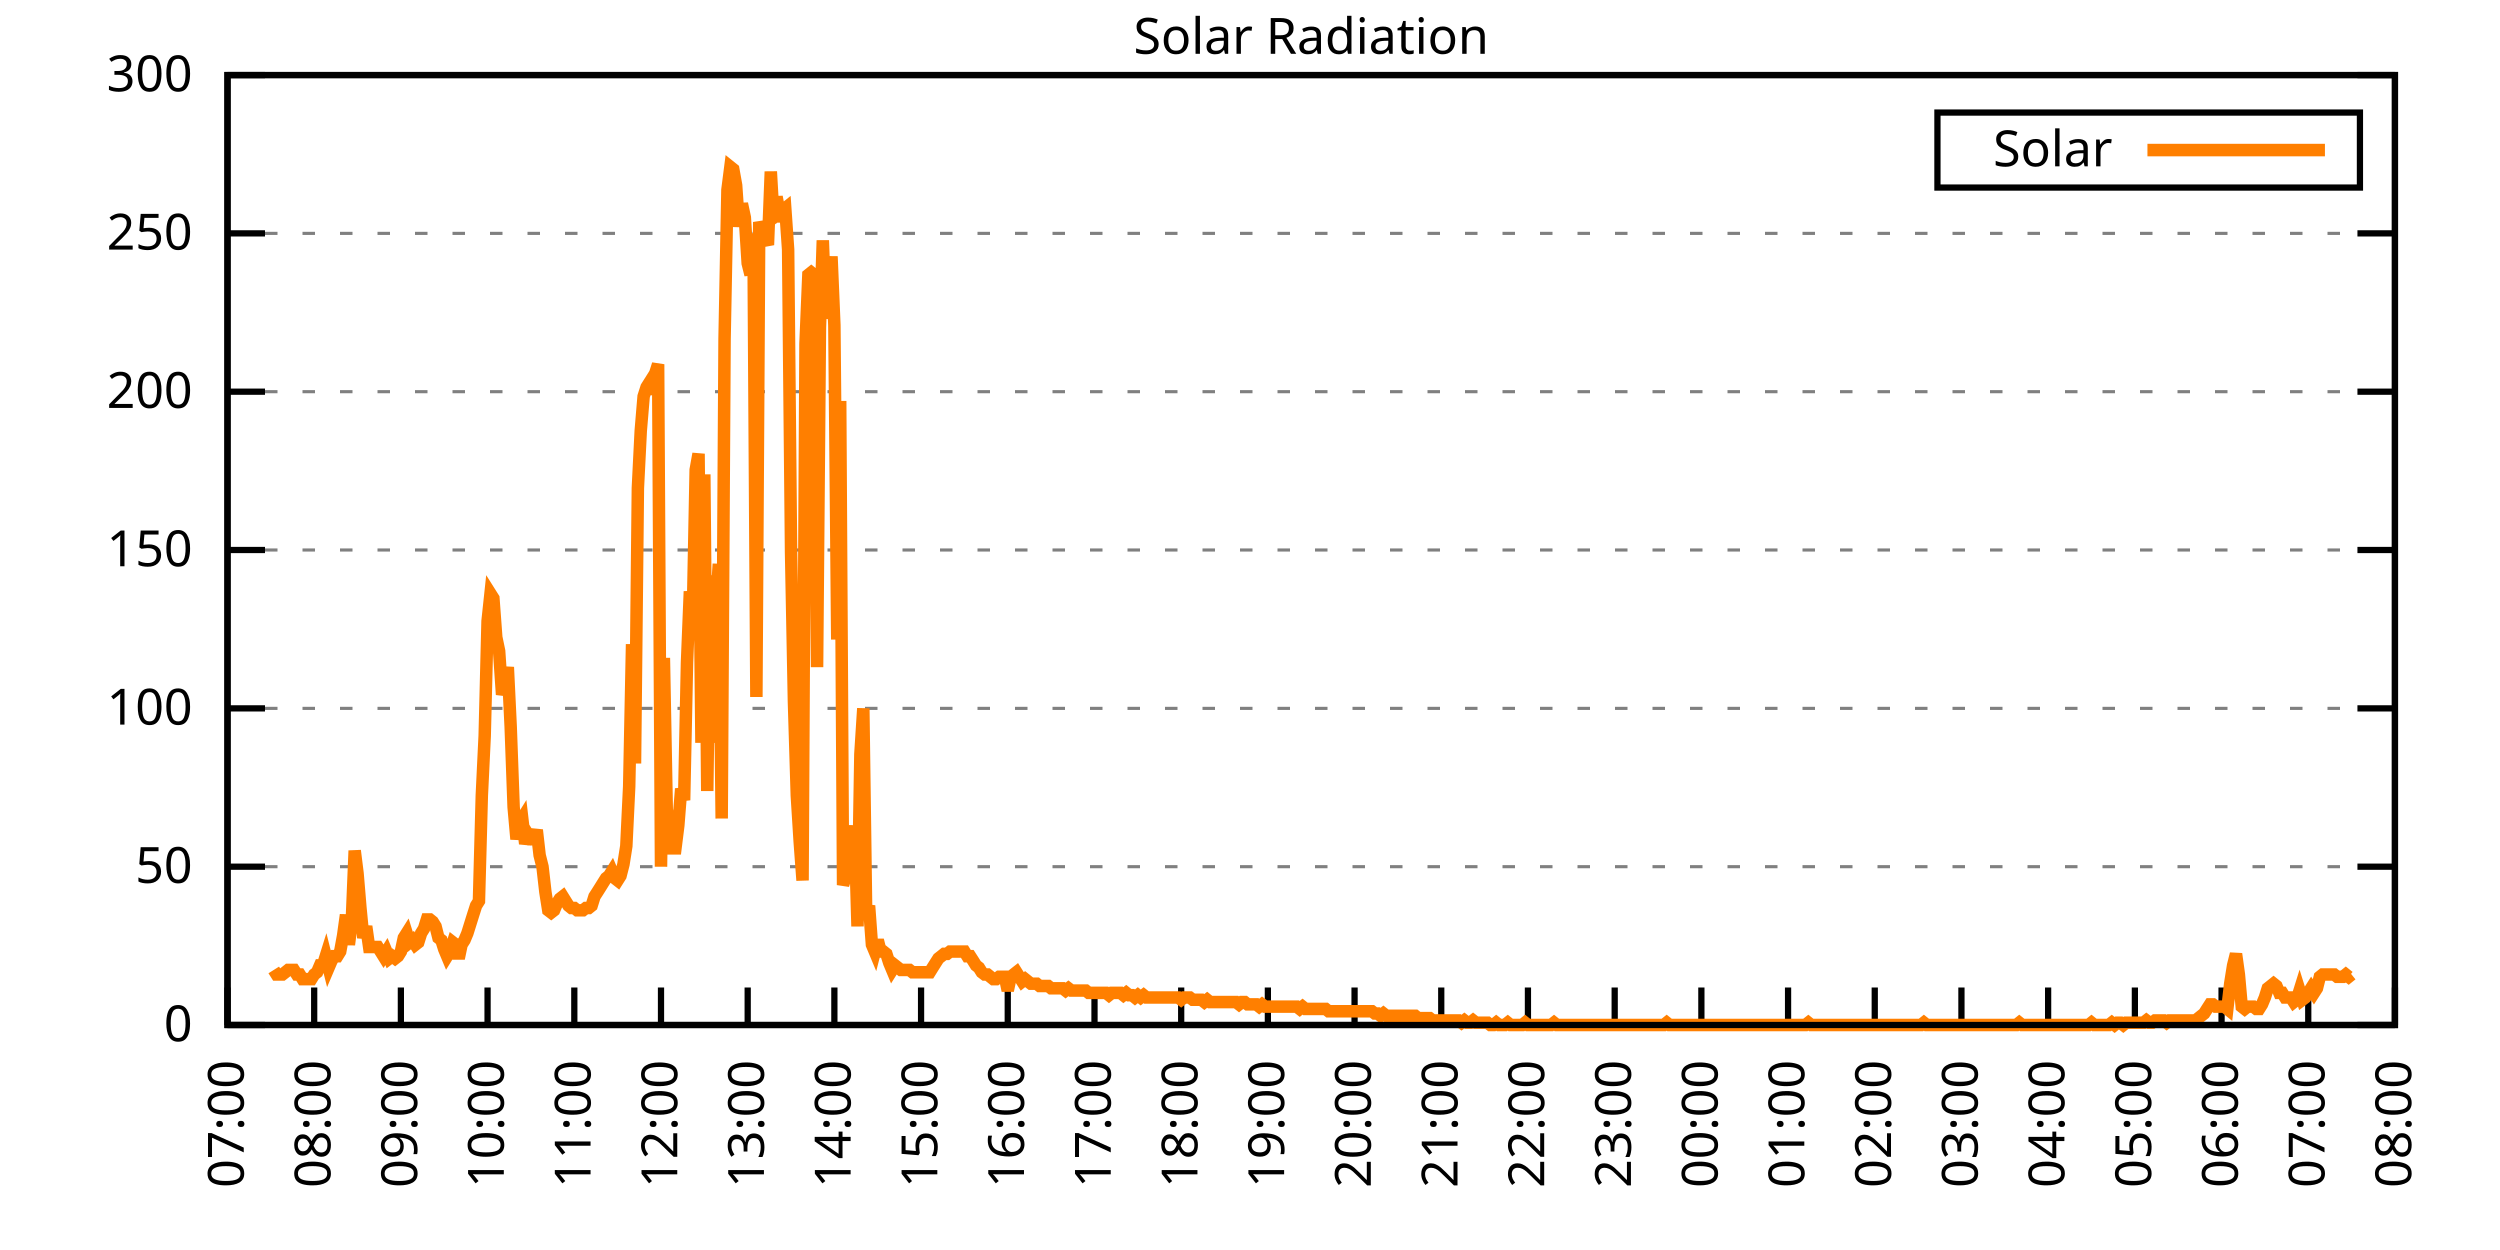
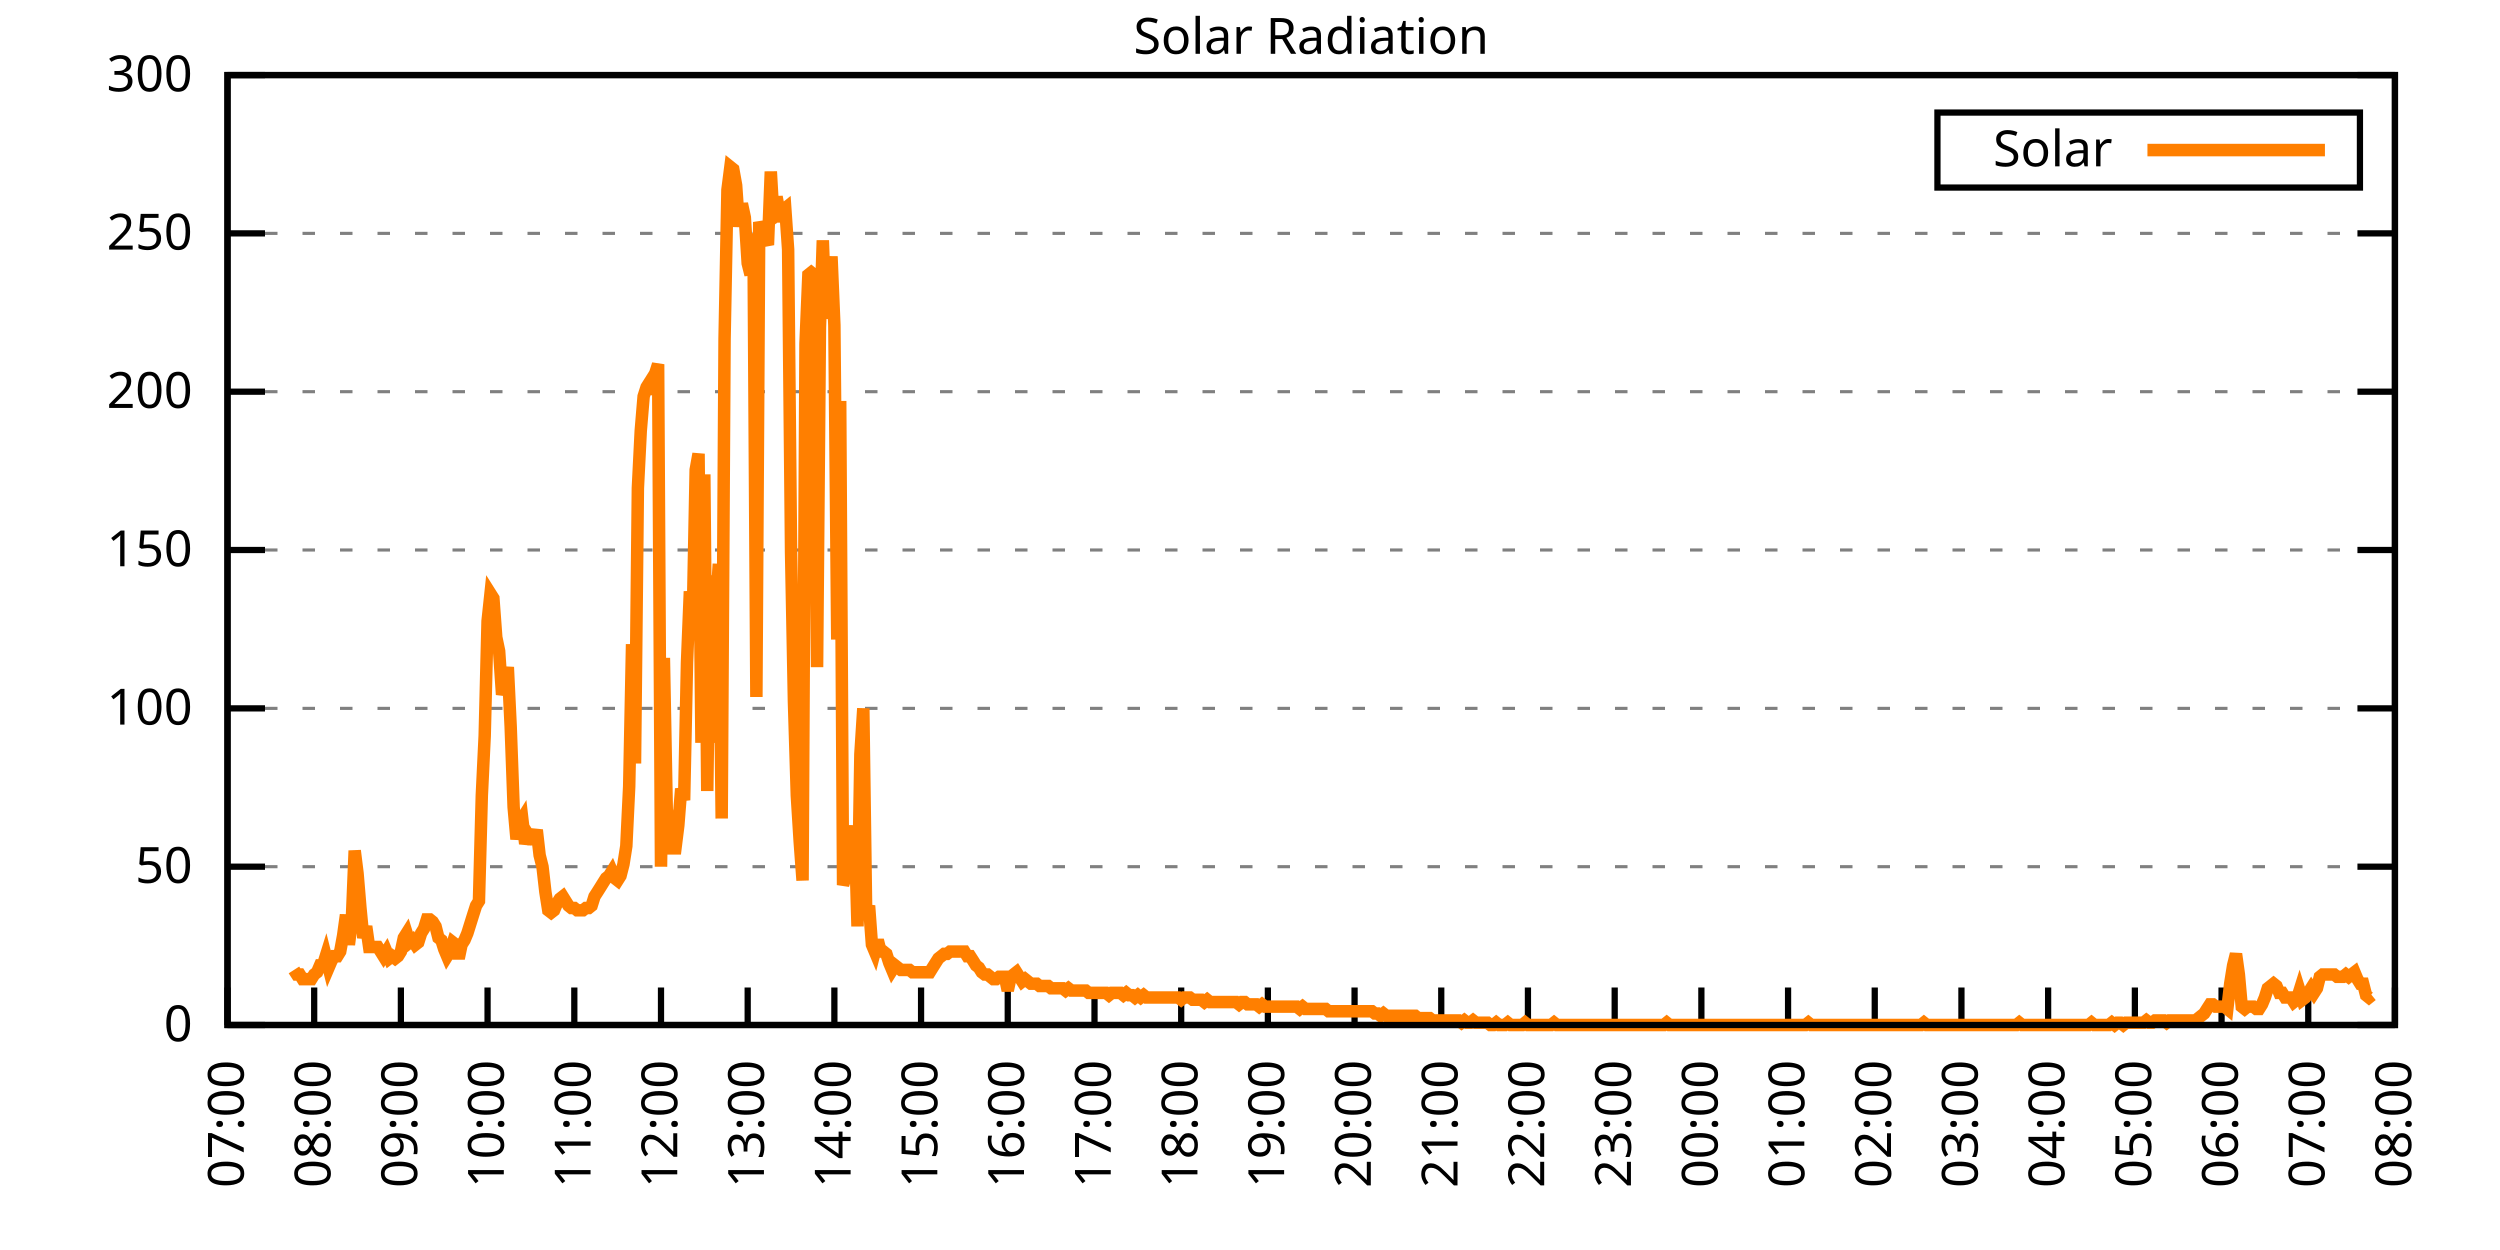
<svg xmlns="http://www.w3.org/2000/svg" xmlns:xlink="http://www.w3.org/1999/xlink" width="400" height="200" viewBox="0 0 400 200">
  <g id="gnuplot_canvas">
    <rect x="0" y="0" width="400" height="200" fill="none" />
    <defs>
      <circle id="gpDot" r="0.5" stroke-width="0.5" stroke="currentColor" />
      <path id="gpPt0" stroke-width="0.333" stroke="currentColor" d="M-1,0 h2 M0,-1 v2" />
      <path id="gpPt1" stroke-width="0.333" stroke="currentColor" d="M-1,-1 L1,1 M1,-1 L-1,1" />
      <path id="gpPt2" stroke-width="0.333" stroke="currentColor" d="M-1,0 L1,0 M0,-1 L0,1 M-1,-1 L1,1 M-1,1 L1,-1" />
      <rect id="gpPt3" stroke-width="0.333" stroke="currentColor" x="-1" y="-1" width="2" height="2" />
      <rect id="gpPt4" stroke-width="0.333" stroke="currentColor" fill="currentColor" x="-1" y="-1" width="2" height="2" />
      <circle id="gpPt5" stroke-width="0.333" stroke="currentColor" cx="0" cy="0" r="1" />
      <use xlink:href="#gpPt5" id="gpPt6" fill="currentColor" stroke="none" />
      <path id="gpPt7" stroke-width="0.333" stroke="currentColor" d="M0,-1.33 L-1.33,0.67 L1.33,0.67 z" />
      <use xlink:href="#gpPt7" id="gpPt8" fill="currentColor" stroke="none" />
      <use xlink:href="#gpPt7" id="gpPt9" stroke="currentColor" transform="rotate(180)" />
      <use xlink:href="#gpPt9" id="gpPt10" fill="currentColor" stroke="none" />
      <use xlink:href="#gpPt3" id="gpPt11" stroke="currentColor" transform="rotate(45)" />
      <use xlink:href="#gpPt11" id="gpPt12" fill="currentColor" stroke="none" />
      <path id="gpPt13" stroke-width="0.333" stroke="currentColor" d="M0,1.330 L1.265,0.411 L0.782,-1.067 L-0.782,-1.076 L-1.265,0.411 z" />
      <use xlink:href="#gpPt13" id="gpPt14" fill="currentColor" stroke="none" />
      <filter id="textbox" filterUnits="objectBoundingBox" x="0" y="0" height="1" width="1">
        <feFlood flood-color="white" flood-opacity="1" result="bgnd" />
        <feComposite in="SourceGraphic" in2="bgnd" operator="atop" />
      </filter>
      <filter id="greybox" filterUnits="objectBoundingBox" x="0" y="0" height="1" width="1">
        <feFlood flood-color="lightgrey" flood-opacity="1" result="grey" />
        <feComposite in="SourceGraphic" in2="grey" operator="atop" />
      </filter>
    </defs>
    <g fill="none" color="white" stroke="currentColor" stroke-width="1.00" stroke-linecap="butt" stroke-linejoin="miter">
</g>
    <g fill="none" color="black" stroke="currentColor" stroke-width="1.00" stroke-linecap="butt" stroke-linejoin="miter">
      <g stroke="none" shape-rendering="crispEdges">
        <polygon fill="rgb(255, 255, 255)" points="36.40,164.00 383.18,164.00 383.18,12.02 36.40,12.02 " />
      </g>
    </g>
    <g fill="none" color="black" stroke="currentColor" stroke-width="1.00" stroke-linecap="butt" stroke-linejoin="miter">
</g>
    <g fill="none" color="black" stroke="black" stroke-width="0.50" stroke-linecap="butt" stroke-linejoin="miter">
</g>
    <g fill="none" color="gray" stroke="currentColor" stroke-width="0.50" stroke-linecap="butt" stroke-linejoin="miter">
      <path stroke="gray" stroke-dasharray="2,4" class="gridline" d="M36.40,164.00 L383.19,164.00  " />
    </g>
    <g fill="none" color="gray" stroke="gray" stroke-width="1.00" stroke-linecap="butt" stroke-linejoin="miter">
</g>
    <g fill="none" color="black" stroke="currentColor" stroke-width="1.00" stroke-linecap="butt" stroke-linejoin="miter">
      <path stroke="black" d="M36.40,164.00 L42.40,164.00 M383.19,164.00 L377.19,164.00  " />
      <g transform="translate(30.80,166.60)" stroke="none" fill="black" font-family="Sans" font-size="8.00" text-anchor="end">
        <text>
          <tspan font-family="Sans"> 0</tspan>
        </text>
      </g>
    </g>
    <g fill="none" color="black" stroke="currentColor" stroke-width="1.00" stroke-linecap="butt" stroke-linejoin="miter">
</g>
    <g fill="none" color="black" stroke="black" stroke-width="0.50" stroke-linecap="butt" stroke-linejoin="miter">
</g>
    <g fill="none" color="gray" stroke="currentColor" stroke-width="0.50" stroke-linecap="butt" stroke-linejoin="miter">
      <path stroke="gray" stroke-dasharray="2,4" class="gridline" d="M36.40,138.67 L383.19,138.67  " />
    </g>
    <g fill="none" color="gray" stroke="gray" stroke-width="1.00" stroke-linecap="butt" stroke-linejoin="miter">
</g>
    <g fill="none" color="black" stroke="currentColor" stroke-width="1.00" stroke-linecap="butt" stroke-linejoin="miter">
      <path stroke="black" d="M36.40,138.67 L42.40,138.67 M383.19,138.67 L377.19,138.67  " />
      <g transform="translate(30.80,141.27)" stroke="none" fill="black" font-family="Sans" font-size="8.00" text-anchor="end">
        <text>
          <tspan font-family="Sans"> 50</tspan>
        </text>
      </g>
    </g>
    <g fill="none" color="black" stroke="currentColor" stroke-width="1.00" stroke-linecap="butt" stroke-linejoin="miter">
</g>
    <g fill="none" color="black" stroke="black" stroke-width="0.50" stroke-linecap="butt" stroke-linejoin="miter">
</g>
    <g fill="none" color="gray" stroke="currentColor" stroke-width="0.50" stroke-linecap="butt" stroke-linejoin="miter">
      <path stroke="gray" stroke-dasharray="2,4" class="gridline" d="M36.40,113.34 L383.19,113.34  " />
    </g>
    <g fill="none" color="gray" stroke="gray" stroke-width="1.00" stroke-linecap="butt" stroke-linejoin="miter">
</g>
    <g fill="none" color="black" stroke="currentColor" stroke-width="1.00" stroke-linecap="butt" stroke-linejoin="miter">
      <path stroke="black" d="M36.40,113.34 L42.40,113.34 M383.19,113.34 L377.19,113.34  " />
      <g transform="translate(30.80,115.94)" stroke="none" fill="black" font-family="Sans" font-size="8.00" text-anchor="end">
        <text>
          <tspan font-family="Sans"> 100</tspan>
        </text>
      </g>
    </g>
    <g fill="none" color="black" stroke="currentColor" stroke-width="1.00" stroke-linecap="butt" stroke-linejoin="miter">
</g>
    <g fill="none" color="black" stroke="black" stroke-width="0.50" stroke-linecap="butt" stroke-linejoin="miter">
</g>
    <g fill="none" color="gray" stroke="currentColor" stroke-width="0.50" stroke-linecap="butt" stroke-linejoin="miter">
      <path stroke="gray" stroke-dasharray="2,4" class="gridline" d="M36.40,88.00 L383.19,88.00  " />
    </g>
    <g fill="none" color="gray" stroke="gray" stroke-width="1.00" stroke-linecap="butt" stroke-linejoin="miter">
</g>
    <g fill="none" color="black" stroke="currentColor" stroke-width="1.00" stroke-linecap="butt" stroke-linejoin="miter">
      <path stroke="black" d="M36.40,88.00 L42.40,88.00 M383.19,88.00 L377.19,88.00  " />
      <g transform="translate(30.80,90.60)" stroke="none" fill="black" font-family="Sans" font-size="8.00" text-anchor="end">
        <text>
          <tspan font-family="Sans"> 150</tspan>
        </text>
      </g>
    </g>
    <g fill="none" color="black" stroke="currentColor" stroke-width="1.00" stroke-linecap="butt" stroke-linejoin="miter">
</g>
    <g fill="none" color="black" stroke="black" stroke-width="0.50" stroke-linecap="butt" stroke-linejoin="miter">
</g>
    <g fill="none" color="gray" stroke="currentColor" stroke-width="0.50" stroke-linecap="butt" stroke-linejoin="miter">
      <path stroke="gray" stroke-dasharray="2,4" class="gridline" d="M36.40,62.67 L383.19,62.67  " />
    </g>
    <g fill="none" color="gray" stroke="gray" stroke-width="1.00" stroke-linecap="butt" stroke-linejoin="miter">
</g>
    <g fill="none" color="black" stroke="currentColor" stroke-width="1.00" stroke-linecap="butt" stroke-linejoin="miter">
      <path stroke="black" d="M36.40,62.67 L42.40,62.67 M383.19,62.67 L377.19,62.67  " />
      <g transform="translate(30.80,65.27)" stroke="none" fill="black" font-family="Sans" font-size="8.00" text-anchor="end">
        <text>
          <tspan font-family="Sans"> 200</tspan>
        </text>
      </g>
    </g>
    <g fill="none" color="black" stroke="currentColor" stroke-width="1.00" stroke-linecap="butt" stroke-linejoin="miter">
</g>
    <g fill="none" color="black" stroke="black" stroke-width="0.50" stroke-linecap="butt" stroke-linejoin="miter">
</g>
    <g fill="none" color="gray" stroke="currentColor" stroke-width="0.50" stroke-linecap="butt" stroke-linejoin="miter">
      <path stroke="gray" stroke-dasharray="2,4" class="gridline" d="M36.40,37.34 L383.19,37.34  " />
    </g>
    <g fill="none" color="gray" stroke="gray" stroke-width="1.00" stroke-linecap="butt" stroke-linejoin="miter">
</g>
    <g fill="none" color="black" stroke="currentColor" stroke-width="1.00" stroke-linecap="butt" stroke-linejoin="miter">
      <path stroke="black" d="M36.40,37.34 L42.40,37.34 M383.19,37.34 L377.19,37.34  " />
      <g transform="translate(30.80,39.94)" stroke="none" fill="black" font-family="Sans" font-size="8.00" text-anchor="end">
        <text>
          <tspan font-family="Sans"> 250</tspan>
        </text>
      </g>
    </g>
    <g fill="none" color="black" stroke="currentColor" stroke-width="1.00" stroke-linecap="butt" stroke-linejoin="miter">
</g>
    <g fill="none" color="black" stroke="black" stroke-width="0.50" stroke-linecap="butt" stroke-linejoin="miter">
</g>
    <g fill="none" color="gray" stroke="currentColor" stroke-width="0.50" stroke-linecap="butt" stroke-linejoin="miter">
      <path stroke="gray" stroke-dasharray="2,4" class="gridline" d="M36.40,12.01 L383.19,12.01  " />
    </g>
    <g fill="none" color="gray" stroke="gray" stroke-width="1.00" stroke-linecap="butt" stroke-linejoin="miter">
</g>
    <g fill="none" color="black" stroke="currentColor" stroke-width="1.00" stroke-linecap="butt" stroke-linejoin="miter">
      <path stroke="black" d="M36.40,12.01 L42.40,12.01 M383.19,12.01 L377.19,12.01  " />
      <g transform="translate(30.80,14.61)" stroke="none" fill="black" font-family="Sans" font-size="8.00" text-anchor="end">
        <text>
          <tspan font-family="Sans"> 300</tspan>
        </text>
      </g>
    </g>
    <g fill="none" color="black" stroke="currentColor" stroke-width="1.00" stroke-linecap="butt" stroke-linejoin="miter">
      <path stroke="black" d="M36.40,164.00 L36.40,158.00  " />
      <g transform="translate(39.00,169.60) rotate(270.00)" stroke="none" fill="black" font-family="Sans" font-size="8.00" text-anchor="end">
        <text>
          <tspan font-family="Sans">07:00</tspan>
        </text>
      </g>
    </g>
    <g fill="none" color="black" stroke="currentColor" stroke-width="1.00" stroke-linecap="butt" stroke-linejoin="miter">
      <path stroke="black" d="M50.27,164.00 L50.27,158.00  " />
      <g transform="translate(52.87,169.60) rotate(270.00)" stroke="none" fill="black" font-family="Sans" font-size="8.00" text-anchor="end">
        <text>
          <tspan font-family="Sans">08:00</tspan>
        </text>
      </g>
    </g>
    <g fill="none" color="black" stroke="currentColor" stroke-width="1.00" stroke-linecap="butt" stroke-linejoin="miter">
      <path stroke="black" d="M64.14,164.00 L64.14,158.00  " />
      <g transform="translate(66.74,169.60) rotate(270.00)" stroke="none" fill="black" font-family="Sans" font-size="8.00" text-anchor="end">
        <text>
          <tspan font-family="Sans">09:00</tspan>
        </text>
      </g>
    </g>
    <g fill="none" color="black" stroke="currentColor" stroke-width="1.00" stroke-linecap="butt" stroke-linejoin="miter">
      <path stroke="black" d="M78.01,164.00 L78.01,158.00  " />
      <g transform="translate(80.61,169.60) rotate(270.00)" stroke="none" fill="black" font-family="Sans" font-size="8.00" text-anchor="end">
        <text>
          <tspan font-family="Sans">10:00</tspan>
        </text>
      </g>
    </g>
    <g fill="none" color="black" stroke="currentColor" stroke-width="1.00" stroke-linecap="butt" stroke-linejoin="miter">
      <path stroke="black" d="M91.89,164.00 L91.89,158.00  " />
      <g transform="translate(94.49,169.60) rotate(270.00)" stroke="none" fill="black" font-family="Sans" font-size="8.00" text-anchor="end">
        <text>
          <tspan font-family="Sans">11:00</tspan>
        </text>
      </g>
    </g>
    <g fill="none" color="black" stroke="currentColor" stroke-width="1.00" stroke-linecap="butt" stroke-linejoin="miter">
      <path stroke="black" d="M105.76,164.00 L105.76,158.00  " />
      <g transform="translate(108.36,169.60) rotate(270.00)" stroke="none" fill="black" font-family="Sans" font-size="8.00" text-anchor="end">
        <text>
          <tspan font-family="Sans">12:00</tspan>
        </text>
      </g>
    </g>
    <g fill="none" color="black" stroke="currentColor" stroke-width="1.00" stroke-linecap="butt" stroke-linejoin="miter">
      <path stroke="black" d="M119.63,164.00 L119.63,158.00  " />
      <g transform="translate(122.23,169.60) rotate(270.00)" stroke="none" fill="black" font-family="Sans" font-size="8.00" text-anchor="end">
        <text>
          <tspan font-family="Sans">13:00</tspan>
        </text>
      </g>
    </g>
    <g fill="none" color="black" stroke="currentColor" stroke-width="1.00" stroke-linecap="butt" stroke-linejoin="miter">
      <path stroke="black" d="M133.50,164.00 L133.50,158.00  " />
      <g transform="translate(136.10,169.60) rotate(270.00)" stroke="none" fill="black" font-family="Sans" font-size="8.00" text-anchor="end">
        <text>
          <tspan font-family="Sans">14:00</tspan>
        </text>
      </g>
    </g>
    <g fill="none" color="black" stroke="currentColor" stroke-width="1.00" stroke-linecap="butt" stroke-linejoin="miter">
      <path stroke="black" d="M147.37,164.00 L147.37,158.00  " />
      <g transform="translate(149.97,169.60) rotate(270.00)" stroke="none" fill="black" font-family="Sans" font-size="8.00" text-anchor="end">
        <text>
          <tspan font-family="Sans">15:00</tspan>
        </text>
      </g>
    </g>
    <g fill="none" color="black" stroke="currentColor" stroke-width="1.00" stroke-linecap="butt" stroke-linejoin="miter">
      <path stroke="black" d="M161.24,164.00 L161.24,158.00  " />
      <g transform="translate(163.84,169.60) rotate(270.00)" stroke="none" fill="black" font-family="Sans" font-size="8.00" text-anchor="end">
        <text>
          <tspan font-family="Sans">16:00</tspan>
        </text>
      </g>
    </g>
    <g fill="none" color="black" stroke="currentColor" stroke-width="1.00" stroke-linecap="butt" stroke-linejoin="miter">
      <path stroke="black" d="M175.12,164.00 L175.12,158.00  " />
      <g transform="translate(177.72,169.60) rotate(270.00)" stroke="none" fill="black" font-family="Sans" font-size="8.00" text-anchor="end">
        <text>
          <tspan font-family="Sans">17:00</tspan>
        </text>
      </g>
    </g>
    <g fill="none" color="black" stroke="currentColor" stroke-width="1.00" stroke-linecap="butt" stroke-linejoin="miter">
      <path stroke="black" d="M188.99,164.00 L188.99,158.00  " />
      <g transform="translate(191.59,169.60) rotate(270.00)" stroke="none" fill="black" font-family="Sans" font-size="8.00" text-anchor="end">
        <text>
          <tspan font-family="Sans">18:00</tspan>
        </text>
      </g>
    </g>
    <g fill="none" color="black" stroke="currentColor" stroke-width="1.00" stroke-linecap="butt" stroke-linejoin="miter">
      <path stroke="black" d="M202.86,164.00 L202.86,158.00  " />
      <g transform="translate(205.46,169.60) rotate(270.00)" stroke="none" fill="black" font-family="Sans" font-size="8.00" text-anchor="end">
        <text>
          <tspan font-family="Sans">19:00</tspan>
        </text>
      </g>
    </g>
    <g fill="none" color="black" stroke="currentColor" stroke-width="1.00" stroke-linecap="butt" stroke-linejoin="miter">
      <path stroke="black" d="M216.73,164.00 L216.73,158.00  " />
      <g transform="translate(219.33,169.60) rotate(270.00)" stroke="none" fill="black" font-family="Sans" font-size="8.00" text-anchor="end">
        <text>
          <tspan font-family="Sans">20:00</tspan>
        </text>
      </g>
    </g>
    <g fill="none" color="black" stroke="currentColor" stroke-width="1.00" stroke-linecap="butt" stroke-linejoin="miter">
      <path stroke="black" d="M230.60,164.00 L230.60,158.00  " />
      <g transform="translate(233.20,169.60) rotate(270.00)" stroke="none" fill="black" font-family="Sans" font-size="8.00" text-anchor="end">
        <text>
          <tspan font-family="Sans">21:00</tspan>
        </text>
      </g>
    </g>
    <g fill="none" color="black" stroke="currentColor" stroke-width="1.00" stroke-linecap="butt" stroke-linejoin="miter">
      <path stroke="black" d="M244.47,164.00 L244.47,158.00  " />
      <g transform="translate(247.07,169.60) rotate(270.00)" stroke="none" fill="black" font-family="Sans" font-size="8.00" text-anchor="end">
        <text>
          <tspan font-family="Sans">22:00</tspan>
        </text>
      </g>
    </g>
    <g fill="none" color="black" stroke="currentColor" stroke-width="1.00" stroke-linecap="butt" stroke-linejoin="miter">
      <path stroke="black" d="M258.35,164.00 L258.35,158.00  " />
      <g transform="translate(260.95,169.60) rotate(270.00)" stroke="none" fill="black" font-family="Sans" font-size="8.00" text-anchor="end">
        <text>
          <tspan font-family="Sans">23:00</tspan>
        </text>
      </g>
    </g>
    <g fill="none" color="black" stroke="currentColor" stroke-width="1.00" stroke-linecap="butt" stroke-linejoin="miter">
      <path stroke="black" d="M272.22,164.00 L272.22,158.00  " />
      <g transform="translate(274.82,169.60) rotate(270.00)" stroke="none" fill="black" font-family="Sans" font-size="8.00" text-anchor="end">
        <text>
          <tspan font-family="Sans">00:00</tspan>
        </text>
      </g>
    </g>
    <g fill="none" color="black" stroke="currentColor" stroke-width="1.00" stroke-linecap="butt" stroke-linejoin="miter">
      <path stroke="black" d="M286.09,164.00 L286.09,158.00  " />
      <g transform="translate(288.69,169.60) rotate(270.00)" stroke="none" fill="black" font-family="Sans" font-size="8.00" text-anchor="end">
        <text>
          <tspan font-family="Sans">01:00</tspan>
        </text>
      </g>
    </g>
    <g fill="none" color="black" stroke="currentColor" stroke-width="1.00" stroke-linecap="butt" stroke-linejoin="miter">
      <path stroke="black" d="M299.96,164.00 L299.96,158.00  " />
      <g transform="translate(302.56,169.60) rotate(270.00)" stroke="none" fill="black" font-family="Sans" font-size="8.00" text-anchor="end">
        <text>
          <tspan font-family="Sans">02:00</tspan>
        </text>
      </g>
    </g>
    <g fill="none" color="black" stroke="currentColor" stroke-width="1.00" stroke-linecap="butt" stroke-linejoin="miter">
      <path stroke="black" d="M313.83,164.00 L313.83,158.00  " />
      <g transform="translate(316.43,169.60) rotate(270.00)" stroke="none" fill="black" font-family="Sans" font-size="8.00" text-anchor="end">
        <text>
          <tspan font-family="Sans">03:00</tspan>
        </text>
      </g>
    </g>
    <g fill="none" color="black" stroke="currentColor" stroke-width="1.00" stroke-linecap="butt" stroke-linejoin="miter">
      <path stroke="black" d="M327.70,164.00 L327.70,158.00  " />
      <g transform="translate(330.30,169.60) rotate(270.00)" stroke="none" fill="black" font-family="Sans" font-size="8.00" text-anchor="end">
        <text>
          <tspan font-family="Sans">04:00</tspan>
        </text>
      </g>
    </g>
    <g fill="none" color="black" stroke="currentColor" stroke-width="1.00" stroke-linecap="butt" stroke-linejoin="miter">
      <path stroke="black" d="M341.58,164.00 L341.58,158.00  " />
      <g transform="translate(344.18,169.60) rotate(270.00)" stroke="none" fill="black" font-family="Sans" font-size="8.00" text-anchor="end">
        <text>
          <tspan font-family="Sans">05:00</tspan>
        </text>
      </g>
    </g>
    <g fill="none" color="black" stroke="currentColor" stroke-width="1.00" stroke-linecap="butt" stroke-linejoin="miter">
      <path stroke="black" d="M355.45,164.00 L355.45,158.00  " />
      <g transform="translate(358.05,169.60) rotate(270.00)" stroke="none" fill="black" font-family="Sans" font-size="8.00" text-anchor="end">
        <text>
          <tspan font-family="Sans">06:00</tspan>
        </text>
      </g>
    </g>
    <g fill="none" color="black" stroke="currentColor" stroke-width="1.00" stroke-linecap="butt" stroke-linejoin="miter">
      <path stroke="black" d="M369.32,164.00 L369.32,158.00  " />
      <g transform="translate(371.92,169.60) rotate(270.00)" stroke="none" fill="black" font-family="Sans" font-size="8.00" text-anchor="end">
        <text>
          <tspan font-family="Sans">07:00</tspan>
        </text>
      </g>
    </g>
    <g fill="none" color="black" stroke="currentColor" stroke-width="1.00" stroke-linecap="butt" stroke-linejoin="miter">
      <path stroke="black" d="M383.19,164.00 L383.19,158.00  " />
      <g transform="translate(385.79,169.60) rotate(270.00)" stroke="none" fill="black" font-family="Sans" font-size="8.00" text-anchor="end">
        <text>
          <tspan font-family="Sans">08:00</tspan>
        </text>
      </g>
    </g>
    <g fill="none" color="black" stroke="currentColor" stroke-width="1.00" stroke-linecap="butt" stroke-linejoin="miter">
</g>
    <g fill="none" color="black" stroke="currentColor" stroke-width="1.00" stroke-linecap="butt" stroke-linejoin="miter">
      <path stroke="black" d="M36.40,12.01 L36.40,164.00 L383.19,164.00 L383.19,12.01 L36.40,12.01 Z  " />
    </g>
    <g fill="none" color="black" stroke="currentColor" stroke-width="1.00" stroke-linecap="butt" stroke-linejoin="miter">
</g>
    <g fill="none" color="black" stroke="currentColor" stroke-width="1.00" stroke-linecap="butt" stroke-linejoin="miter">
      <path stroke="black" d="M309.99,30.01 L309.99,18.01 L377.59,18.01 L377.59,30.01 L309.99,30.01 Z  " />
    </g>
    <g id="Solar_Radiation_plot_1">
      <g fill="none" color="white" stroke="black" stroke-width="2.00" stroke-linecap="butt" stroke-linejoin="miter">
</g>
      <g fill="none" color="black" stroke="currentColor" stroke-width="2.00" stroke-linecap="butt" stroke-linejoin="miter">
        <g transform="translate(337.99,26.61)" stroke="none" fill="black" font-family="Sans" font-size="8.00" text-anchor="end">
          <text>
            <tspan font-family="Sans">Solar</tspan>
          </text>
        </g>
      </g>
      <g fill="none" color="black" stroke="currentColor" stroke-width="2.00" stroke-linecap="butt" stroke-linejoin="miter">
-         <path stroke="rgb(255, 127,   0)" d="M343.59,24.01 L371.99,24.01 M43.80,155.19 L44.26,155.92 L44.72,155.92 L45.19,155.92 L45.65,155.56 L46.11,155.19   L46.57,155.19 L47.03,155.19 L47.50,155.92 L47.96,155.92 L48.42,156.66 L48.88,156.66 L49.35,156.66 L49.81,156.66   L50.27,155.92 L50.73,155.56 L51.20,154.46 L51.66,154.46 L52.12,152.99 L52.58,154.82 L53.05,153.72 L53.51,152.99   L53.97,152.99 L54.43,152.25 L54.90,149.68 L55.36,146.38 L55.82,151.15 L56.28,147.48 L56.75,136.10 L57.21,139.77   L57.67,145.28 L58.13,150.05 L58.59,148.22 L59.06,151.52 L59.52,151.52 L59.98,151.52 L60.44,151.52 L60.91,152.25   L61.37,152.99 L61.83,152.25 L62.29,153.35 L62.76,152.99 L63.22,153.35 L63.68,152.99 L64.14,152.25 L64.61,150.05   L65.07,149.32 L65.53,150.79 L65.99,150.42 L66.46,151.15 L66.92,150.79 L67.38,149.32 L67.84,148.58 L68.30,147.11   L68.77,147.11 L69.23,147.48 L69.69,148.22 L70.15,150.05 L70.62,150.42 L71.08,151.89 L71.54,152.99 L72.00,152.25   L72.47,150.79 L72.93,151.15 L73.39,153.35 L73.85,151.15 L74.32,150.42 L74.78,149.32 L75.24,147.85 L75.70,146.38   L76.17,144.91 L76.63,144.18 L77.09,127.29 L77.55,117.75 L78.01,99.39 L78.48,94.99 L78.94,95.72 L79.40,101.96   L79.86,104.17 L80.33,111.14 L80.79,109.67 L81.25,106.74 L81.71,116.28 L82.18,129.13 L82.64,134.27 L83.10,131.70   L83.56,130.96 L84.03,135.00 L84.49,133.53 L84.95,134.27 L85.41,134.27 L85.88,132.80 L86.34,136.84 L86.80,138.67   L87.26,142.71 L87.72,145.65 L88.19,146.01 L88.65,145.65 L89.11,144.55 L89.57,143.81 L90.04,143.44 L90.50,144.18   L90.96,144.91 L91.42,145.28 L91.89,145.28 L92.35,145.65 L92.81,145.65 L93.27,145.65 L93.74,145.28 L94.20,145.28   L94.66,144.91 L95.12,143.44 L95.59,142.71 L96.05,141.98 L96.51,141.24 L96.97,140.51 L97.44,140.14 L97.90,139.41   L98.36,140.51 L98.82,140.87 L99.28,140.14 L99.75,138.30 L100.21,135.37 L100.67,125.82 L101.13,103.07 L101.60,122.15   L102.06,78.10 L102.52,68.93 L102.98,63.42 L103.45,61.95 L103.91,61.22 L104.37,63.05 L104.83,59.75 L105.30,58.28   L105.76,138.67 L106.22,105.27 L106.68,129.49 L107.15,133.17 L107.61,135.74 L108.07,135.74 L108.53,132.06 L108.99,126.19   L109.46,128.03 L109.92,106.00 L110.38,94.62 L110.84,99.03 L111.31,75.17 L111.77,72.60 L112.23,118.85 L112.69,75.90   L113.16,126.56 L113.62,92.05 L114.08,118.85 L114.54,97.93 L115.01,90.22 L115.47,130.96 L115.93,54.24 L116.39,30.38   L116.86,26.71 L117.32,27.08 L117.78,29.65 L118.24,36.26 L118.70,32.59 L119.17,34.79 L119.63,42.13 L120.09,43.97   L120.55,37.36 L121.02,111.51 L121.48,35.52 L121.94,36.99 L122.40,38.09 L122.87,39.19 L123.33,27.45 L123.79,35.52   L124.25,31.49 L124.72,34.06 L125.18,33.69 L125.64,33.32 L126.10,39.93 L126.57,88.38 L127.03,112.24 L127.49,127.29   L127.95,134.63 L128.41,140.87 L128.88,54.98 L129.34,43.97 L129.80,43.60 L130.26,43.97 L130.73,106.74 L131.19,52.41   L131.65,38.46 L132.11,50.94 L132.58,48.00 L133.04,41.03 L133.50,52.04 L133.96,102.33 L134.43,64.16 L134.89,141.61   L135.35,140.14 L135.81,132.43 L136.28,141.24 L136.74,132.06 L137.20,148.22 L137.66,120.69 L138.13,113.34 L138.59,146.38   L139.05,144.91 L139.51,151.15 L139.97,152.25 L140.44,150.42 L140.90,152.25 L141.36,152.25 L141.82,152.62 L142.29,154.09   L142.75,155.19 L143.21,154.46 L143.67,154.82 L144.14,155.19 L144.60,155.19 L145.06,155.19 L145.52,155.19 L145.99,155.56   L146.45,155.56 L146.91,155.56 L147.37,155.56 L147.84,155.56 L148.30,155.56 L148.76,155.56 L149.22,154.82 L149.68,154.09   L150.15,153.35 L150.61,152.99 L151.07,152.62 L151.53,152.62 L152.00,152.25 L152.46,152.25 L152.92,152.25 L153.38,152.25   L153.85,152.25 L154.31,152.25 L154.77,152.99 L155.23,152.99 L155.70,153.72 L156.16,154.46 L156.62,154.82 L157.08,155.56   L157.55,155.92 L158.01,155.92 L158.47,156.29 L158.93,156.66 L159.39,156.66 L159.86,156.29 L160.32,156.29 L160.78,156.29   L161.24,158.49 L161.71,156.29 L162.17,155.92 L162.63,155.56 L163.09,156.29 L163.56,157.03 L164.02,156.66 L164.48,157.03   L164.94,157.39 L165.41,157.39 L165.87,157.39 L166.33,157.76 L166.79,157.76 L167.26,157.76 L167.72,157.76 L168.18,158.13   L168.64,158.13 L169.10,158.13 L169.57,158.13 L170.03,158.13 L170.49,158.49 L170.95,158.13 L171.42,158.49 L171.88,158.49   L172.34,158.49 L172.80,158.49 L173.27,158.49 L173.73,158.49 L174.19,158.86 L174.65,158.86 L175.12,158.86 L175.58,158.86   L176.04,158.86 L176.50,158.86 L176.97,158.86 L177.43,159.23 L177.89,158.86 L178.35,158.86 L178.82,158.86 L179.28,158.86   L179.74,159.23 L180.20,158.86 L180.66,159.23 L181.13,159.23 L181.59,159.60 L182.05,159.23 L182.51,159.60 L182.98,159.23   L183.44,159.60 L183.90,159.60 L184.36,159.60 L184.83,159.60 L185.29,159.60 L185.75,159.60 L186.21,159.60 L186.68,159.60   L187.14,159.60 L187.60,159.60 L188.06,159.60 L188.53,159.60 L188.99,159.96 L189.45,159.60 L189.91,159.60 L190.37,159.60   L190.84,159.96 L191.30,159.96 L191.76,159.96 L192.22,159.96 L192.69,160.33 L193.15,159.96 L193.61,160.33 L194.07,160.33   L194.54,160.33 L195.00,160.33 L195.46,160.33 L195.92,160.33 L196.39,160.33 L196.85,160.33 L197.31,160.33 L197.77,160.33   L198.24,160.70 L198.70,160.33 L199.16,160.33 L199.62,160.70 L200.08,160.70 L200.55,160.70 L201.01,160.70 L201.47,161.06   L201.93,160.70 L202.40,161.06 L202.86,161.06 L203.32,161.06 L203.78,161.06 L204.25,161.06 L204.71,161.06 L205.17,161.06   L205.63,161.06 L206.10,161.06 L206.56,161.06 L207.02,161.06 L207.48,161.06 L207.95,161.43 L208.41,161.06 L208.87,161.43   L209.33,161.43 L209.80,161.43 L210.26,161.43 L210.72,161.43 L211.18,161.43 L211.64,161.43 L212.11,161.43 L212.57,161.80   L213.03,161.80 L213.49,161.80 L213.96,161.80 L214.42,161.80 L214.88,161.80 L215.34,161.80 L215.81,161.80 L216.27,161.80   L216.73,161.80 L217.19,161.80 L217.66,161.80 L218.12,161.80 L218.58,161.80 L219.04,161.80 L219.51,161.80 L219.97,162.16   L220.43,162.16 L220.89,162.53 L221.35,162.16 L221.82,162.53 L222.28,162.53 L222.74,162.53 L223.20,162.53 L223.67,162.53   L224.13,162.53 L224.59,162.53 L225.05,162.53 L225.52,162.53 L225.98,162.53 L226.44,162.53 L226.90,162.90 L227.37,162.90   L227.83,162.90 L228.29,162.90 L228.75,162.90 L229.22,163.27 L229.68,163.27 L230.14,163.27 L230.60,163.27 L231.06,163.27   L231.53,163.27 L231.99,163.27 L232.45,163.27 L232.91,163.27 L233.38,163.27 L233.84,163.63 L234.30,163.27 L234.76,163.63   L235.23,163.63 L235.69,163.27 L236.15,163.63 L236.61,163.63 L237.08,163.63 L237.54,163.63 L238.00,163.63 L238.46,164.00   L238.93,164.00 L239.39,163.63 L239.85,164.00 L240.31,164.00 L240.77,164.00 L241.24,163.63 L241.70,164.00 L242.16,164.00   L242.62,164.00 L243.09,164.00 L243.55,164.00 L244.01,163.63 L244.47,164.00 L244.94,164.00 L245.40,164.00 L245.86,164.00   L246.32,164.00 L246.79,164.00 L247.25,164.00 L247.71,164.00 L248.17,164.00 L248.64,163.63 L249.10,164.00 L249.56,164.00   L250.02,164.00 L250.49,164.00 L250.95,164.00 L251.41,164.00 L251.87,164.00 L252.33,164.00 L252.80,164.00 L253.26,164.00   L253.72,164.00 L254.18,164.00 L254.65,164.00 L255.11,164.00 L255.57,164.00 L256.03,164.00 L256.50,164.00 L256.96,164.00   L257.42,164.00 L257.88,164.00 L258.35,164.00 L258.81,164.00 L259.27,164.00 L259.73,164.00 L260.20,164.00 L260.66,164.00   L261.12,164.00 L261.58,164.00 L262.04,164.00 L262.51,164.00 L262.97,164.00 L263.43,164.00 L263.89,164.00 L264.36,164.00   L264.82,164.00 L265.28,164.00 L265.74,164.00 L266.21,164.00 L266.67,163.63 L267.13,164.00 L267.59,164.00 L268.06,164.00   L268.52,164.00 L268.98,164.00 L269.44,164.00 L269.91,164.00 L270.37,164.00 L270.83,164.00 L271.29,164.00 L271.75,164.00   L272.22,164.00 L272.68,164.00 L273.14,164.00 L273.60,164.00 L274.07,164.00 L274.53,164.00 L274.99,164.00 L275.45,164.00   L275.92,164.00 L276.38,164.00 L276.84,164.00 L277.30,164.00 L277.77,164.00 L278.23,164.00 L278.69,164.00 L279.15,164.00   L279.62,164.00 L280.08,164.00 L280.54,164.00 L281.00,164.00 L281.46,164.00 L281.93,164.00 L282.39,164.00 L282.85,164.00   L283.31,164.00 L283.78,164.00 L284.24,164.00 L284.70,164.00 L285.16,164.00 L285.63,164.00 L286.09,164.00 L286.55,164.00   L287.01,164.00 L287.48,164.00 L287.94,164.00 L288.40,164.00 L288.86,164.00 L289.33,163.63 L289.79,164.00 L290.25,164.00   L290.71,164.00 L291.18,164.00 L291.64,164.00 L292.10,164.00 L292.56,164.00 L293.02,164.00 L293.49,164.00 L293.95,164.00   L294.41,164.00 L294.87,164.00 L295.34,164.00 L295.80,164.00 L296.26,164.00 L296.72,164.00 L297.19,164.00 L297.65,164.00   L298.11,164.00 L298.57,164.00 L299.04,164.00 L299.50,164.00 L299.96,164.00 L300.42,164.00 L300.89,164.00 L301.35,164.00   L301.81,164.00 L302.27,164.00 L302.73,164.00 L303.20,164.00 L303.66,164.00 L304.12,164.00 L304.58,164.00 L305.05,164.00   L305.51,164.00 L305.97,164.00 L306.43,164.00 L306.90,164.00 L307.36,164.00 L307.82,163.63 L308.28,164.00 L308.75,164.00   L309.21,164.00 L309.67,164.00 L310.13,164.00 L310.60,164.00 L311.06,164.00 L311.52,164.00 L311.98,164.00 L312.44,164.00   L312.91,164.00 L313.37,164.00 L313.83,164.00 L314.29,164.00 L314.76,164.00 L315.22,164.00 L315.68,164.00 L316.14,164.00   L316.61,164.00 L317.07,164.00 L317.53,164.00 L317.99,164.00 L318.46,164.00 L318.92,164.00 L319.38,164.00 L319.84,164.00   L320.31,164.00 L320.77,164.00 L321.23,164.00 L321.69,164.00 L322.15,164.00 L322.62,164.00 L323.08,163.63 L323.54,164.00   L324.00,164.00 L324.47,164.00 L324.93,164.00 L325.39,164.00 L325.85,164.00 L326.32,164.00 L326.78,164.00 L327.24,164.00   L327.70,164.00 L328.17,164.00 L328.63,164.00 L329.09,164.00 L329.55,164.00 L330.02,164.00 L330.48,164.00 L330.94,164.00   L331.40,164.00 L331.87,164.00 L332.33,164.00 L332.79,164.00 L333.25,164.00 L333.71,164.00 L334.18,164.00 L334.64,163.63   L335.10,164.00 L335.56,164.00 L336.03,164.00 L336.49,164.00 L336.95,164.00 L337.41,164.00 L337.88,163.63 L338.34,164.00   L338.80,163.63 L339.26,163.63 L339.73,164.00 L340.19,163.63 L340.65,163.63 L341.11,163.63 L341.58,163.63 L342.04,163.63   L342.50,163.63 L342.96,163.63 L343.42,163.27 L343.89,163.63 L344.35,163.63 L344.81,163.27 L345.27,163.27 L345.74,163.27   L346.20,163.27 L346.66,163.63 L347.12,163.27 L347.59,163.27 L348.05,163.27 L348.51,163.27 L348.97,163.27 L349.44,163.27   L349.90,163.27 L350.36,163.27 L350.82,163.27 L351.29,163.27 L351.75,162.90 L352.21,162.53 L352.67,162.16 L353.13,161.43   L353.60,160.70 L354.06,160.70 L354.52,161.06 L354.98,161.06 L355.45,161.06 L355.91,161.06 L356.37,161.43 L356.83,157.39   L357.30,154.46 L357.76,152.62 L358.22,155.92 L358.68,161.06 L359.15,161.43 L359.61,161.06 L360.07,161.06 L360.53,161.06   L361.00,161.43 L361.46,161.43 L361.92,160.70 L362.38,159.60 L362.84,158.13 L363.31,157.76 L363.77,157.39 L364.23,157.76   L364.69,158.86 L365.16,158.86 L365.62,159.60 L366.08,159.60 L366.54,159.60 L367.01,160.33 L367.47,159.96 L367.93,158.49   L368.39,159.96 L368.86,159.60 L369.32,158.86 L369.78,158.13 L370.24,158.86 L370.71,158.13 L371.17,156.29 L371.63,155.92   L372.09,155.92 L372.56,155.92 L373.02,155.92 L373.48,155.92 L373.94,156.29 L374.40,156.29 L374.87,156.29 L375.33,155.92   L375.79,156.29 L376.25,155.92  " />
+         <path stroke="rgb(255, 127,   0)" d="M343.59,24.01 L371.99,24.01 M47.03,155.19 L47.50,155.92 L47.96,155.92 L48.42,156.66 L48.88,156.66 L49.35,156.66   L49.81,156.66 L50.27,155.92 L50.73,155.56 L51.20,154.46 L51.66,154.46 L52.12,152.99 L52.58,154.82 L53.05,153.72   L53.51,152.99 L53.97,152.99 L54.43,152.25 L54.90,149.68 L55.36,146.38 L55.82,151.15 L56.28,147.48 L56.75,136.10   L57.21,139.77 L57.67,145.28 L58.13,150.05 L58.59,148.22 L59.06,151.52 L59.52,151.52 L59.98,151.52 L60.44,151.52   L60.91,152.25 L61.37,152.99 L61.83,152.25 L62.29,153.35 L62.76,152.99 L63.22,153.35 L63.68,152.99 L64.14,152.25   L64.61,150.05 L65.07,149.32 L65.53,150.79 L65.99,150.42 L66.46,151.15 L66.92,150.79 L67.38,149.32 L67.84,148.58   L68.30,147.11 L68.77,147.11 L69.23,147.48 L69.69,148.22 L70.15,150.05 L70.62,150.42 L71.08,151.89 L71.54,152.99   L72.00,152.25 L72.47,150.79 L72.93,151.15 L73.39,153.35 L73.85,151.15 L74.32,150.42 L74.78,149.32 L75.24,147.85   L75.70,146.38 L76.17,144.91 L76.63,144.18 L77.09,127.29 L77.55,117.75 L78.01,99.39 L78.48,94.99 L78.94,95.72   L79.40,101.96 L79.86,104.17 L80.33,111.14 L80.79,109.67 L81.25,106.74 L81.71,116.28 L82.18,129.13 L82.64,134.27   L83.10,131.70 L83.56,130.96 L84.03,135.00 L84.49,133.53 L84.95,134.27 L85.41,134.27 L85.88,132.80 L86.34,136.84   L86.80,138.67 L87.26,142.71 L87.72,145.65 L88.19,146.01 L88.65,145.65 L89.11,144.55 L89.57,143.81 L90.04,143.44   L90.50,144.18 L90.96,144.91 L91.42,145.28 L91.89,145.28 L92.35,145.65 L92.81,145.65 L93.27,145.65 L93.74,145.28   L94.20,145.28 L94.66,144.91 L95.12,143.44 L95.59,142.71 L96.05,141.98 L96.51,141.24 L96.97,140.51 L97.44,140.14   L97.90,139.41 L98.36,140.51 L98.82,140.87 L99.28,140.14 L99.75,138.30 L100.21,135.37 L100.67,125.82 L101.13,103.07   L101.60,122.15 L102.06,78.10 L102.52,68.93 L102.98,63.42 L103.45,61.95 L103.91,61.22 L104.37,63.05 L104.83,59.75   L105.30,58.28 L105.76,138.67 L106.22,105.27 L106.68,129.49 L107.15,133.17 L107.61,135.74 L108.07,135.74 L108.53,132.06   L108.99,126.19 L109.46,128.03 L109.92,106.00 L110.38,94.62 L110.84,99.03 L111.31,75.17 L111.77,72.60 L112.23,118.85   L112.69,75.90 L113.16,126.56 L113.62,92.05 L114.08,118.85 L114.54,97.93 L115.01,90.22 L115.47,130.96 L115.93,54.24   L116.39,30.38 L116.86,26.71 L117.32,27.08 L117.78,29.65 L118.24,36.26 L118.70,32.59 L119.17,34.79 L119.63,42.13   L120.09,43.97 L120.55,37.36 L121.02,111.51 L121.48,35.52 L121.94,36.99 L122.40,38.09 L122.87,39.19 L123.33,27.45   L123.79,35.52 L124.25,31.49 L124.72,34.06 L125.18,33.69 L125.64,33.32 L126.10,39.93 L126.57,88.38 L127.03,112.24   L127.49,127.29 L127.95,134.63 L128.41,140.87 L128.88,54.98 L129.34,43.97 L129.80,43.60 L130.26,43.97 L130.73,106.74   L131.19,52.41 L131.65,38.46 L132.11,50.94 L132.58,48.00 L133.04,41.03 L133.50,52.04 L133.96,102.33 L134.43,64.16   L134.89,141.61 L135.35,140.14 L135.81,132.43 L136.28,141.24 L136.74,132.06 L137.20,148.22 L137.66,120.69 L138.13,113.34   L138.59,146.38 L139.05,144.91 L139.51,151.15 L139.97,152.25 L140.44,150.42 L140.90,152.25 L141.36,152.25 L141.82,152.62   L142.29,154.09 L142.75,155.19 L143.21,154.46 L143.67,154.82 L144.14,155.19 L144.60,155.19 L145.06,155.19 L145.52,155.19   L145.99,155.56 L146.45,155.56 L146.91,155.56 L147.37,155.56 L147.84,155.56 L148.30,155.56 L148.76,155.56 L149.22,154.82   L149.68,154.09 L150.15,153.35 L150.61,152.99 L151.07,152.62 L151.53,152.62 L152.00,152.25 L152.46,152.25 L152.92,152.25   L153.38,152.25 L153.85,152.25 L154.31,152.25 L154.77,152.99 L155.23,152.99 L155.70,153.72 L156.16,154.46 L156.62,154.82   L157.08,155.56 L157.55,155.92 L158.01,155.92 L158.47,156.29 L158.93,156.66 L159.39,156.66 L159.86,156.29 L160.32,156.29   L160.78,156.29 L161.24,158.49 L161.71,156.29 L162.17,155.92 L162.63,155.56 L163.09,156.29 L163.56,157.03 L164.02,156.66   L164.48,157.03 L164.94,157.39 L165.41,157.39 L165.87,157.39 L166.33,157.76 L166.79,157.76 L167.26,157.76 L167.72,157.76   L168.18,158.13 L168.64,158.13 L169.10,158.13 L169.57,158.13 L170.03,158.13 L170.49,158.49 L170.95,158.13 L171.42,158.49   L171.88,158.49 L172.34,158.49 L172.80,158.49 L173.27,158.49 L173.73,158.49 L174.19,158.86 L174.65,158.86 L175.12,158.86   L175.58,158.86 L176.04,158.86 L176.50,158.86 L176.97,158.86 L177.43,159.23 L177.89,158.86 L178.35,158.86 L178.82,158.86   L179.28,158.86 L179.74,159.23 L180.20,158.86 L180.66,159.23 L181.13,159.23 L181.59,159.60 L182.05,159.23 L182.51,159.60   L182.98,159.23 L183.44,159.60 L183.90,159.60 L184.36,159.60 L184.83,159.60 L185.29,159.60 L185.75,159.60 L186.21,159.60   L186.68,159.60 L187.14,159.60 L187.60,159.60 L188.06,159.60 L188.53,159.60 L188.99,159.96 L189.45,159.60 L189.91,159.60   L190.37,159.60 L190.84,159.96 L191.30,159.96 L191.76,159.96 L192.22,159.96 L192.69,160.33 L193.15,159.96 L193.61,160.33   L194.07,160.33 L194.54,160.33 L195.00,160.33 L195.46,160.33 L195.92,160.33 L196.39,160.33 L196.85,160.33 L197.31,160.33   L197.77,160.33 L198.24,160.70 L198.70,160.33 L199.16,160.33 L199.62,160.70 L200.08,160.70 L200.55,160.70 L201.01,160.70   L201.47,161.06 L201.93,160.70 L202.40,161.06 L202.86,161.06 L203.32,161.06 L203.78,161.06 L204.25,161.06 L204.71,161.06   L205.17,161.06 L205.63,161.06 L206.10,161.06 L206.56,161.06 L207.02,161.06 L207.48,161.06 L207.95,161.43 L208.41,161.06   L208.87,161.43 L209.33,161.43 L209.80,161.43 L210.26,161.43 L210.72,161.43 L211.18,161.43 L211.64,161.43 L212.11,161.43   L212.57,161.80 L213.03,161.80 L213.49,161.80 L213.96,161.80 L214.42,161.80 L214.88,161.80 L215.34,161.80 L215.81,161.80   L216.27,161.80 L216.73,161.80 L217.19,161.80 L217.66,161.80 L218.12,161.80 L218.58,161.80 L219.04,161.80 L219.51,161.80   L219.97,162.16 L220.43,162.16 L220.89,162.53 L221.35,162.16 L221.82,162.53 L222.28,162.53 L222.74,162.53 L223.20,162.53   L223.67,162.53 L224.13,162.53 L224.59,162.53 L225.05,162.53 L225.52,162.53 L225.98,162.53 L226.44,162.53 L226.90,162.90   L227.37,162.90 L227.83,162.90 L228.29,162.90 L228.75,162.90 L229.22,163.27 L229.68,163.27 L230.14,163.27 L230.60,163.27   L231.06,163.27 L231.53,163.27 L231.99,163.27 L232.45,163.27 L232.91,163.27 L233.38,163.27 L233.84,163.63 L234.30,163.27   L234.76,163.63 L235.23,163.63 L235.69,163.27 L236.15,163.63 L236.61,163.63 L237.08,163.63 L237.54,163.63 L238.00,163.63   L238.46,164.00 L238.93,164.00 L239.39,163.63 L239.85,164.00 L240.31,164.00 L240.77,164.00 L241.24,163.63 L241.70,164.00   L242.16,164.00 L242.62,164.00 L243.09,164.00 L243.55,164.00 L244.01,163.63 L244.47,164.00 L244.94,164.00 L245.40,164.00   L245.86,164.00 L246.32,164.00 L246.79,164.00 L247.25,164.00 L247.71,164.00 L248.17,164.00 L248.64,163.63 L249.10,164.00   L249.56,164.00 L250.02,164.00 L250.49,164.00 L250.95,164.00 L251.41,164.00 L251.87,164.00 L252.33,164.00 L252.80,164.00   L253.26,164.00 L253.72,164.00 L254.18,164.00 L254.65,164.00 L255.11,164.00 L255.57,164.00 L256.03,164.00 L256.50,164.00   L256.96,164.00 L257.42,164.00 L257.88,164.00 L258.35,164.00 L258.81,164.00 L259.27,164.00 L259.73,164.00 L260.20,164.00   L260.66,164.00 L261.12,164.00 L261.58,164.00 L262.04,164.00 L262.51,164.00 L262.97,164.00 L263.43,164.00 L263.89,164.00   L264.36,164.00 L264.82,164.00 L265.28,164.00 L265.74,164.00 L266.21,164.00 L266.67,163.63 L267.13,164.00 L267.59,164.00   L268.06,164.00 L268.52,164.00 L268.98,164.00 L269.44,164.00 L269.91,164.00 L270.37,164.00 L270.83,164.00 L271.29,164.00   L271.75,164.00 L272.22,164.00 L272.68,164.00 L273.14,164.00 L273.60,164.00 L274.07,164.00 L274.53,164.00 L274.99,164.00   L275.45,164.00 L275.92,164.00 L276.38,164.00 L276.84,164.00 L277.30,164.00 L277.77,164.00 L278.23,164.00 L278.69,164.00   L279.15,164.00 L279.62,164.00 L280.08,164.00 L280.54,164.00 L281.00,164.00 L281.46,164.00 L281.93,164.00 L282.39,164.00   L282.85,164.00 L283.31,164.00 L283.78,164.00 L284.24,164.00 L284.70,164.00 L285.16,164.00 L285.63,164.00 L286.09,164.00   L286.55,164.00 L287.01,164.00 L287.48,164.00 L287.94,164.00 L288.40,164.00 L288.86,164.00 L289.33,163.63 L289.79,164.00   L290.25,164.00 L290.71,164.00 L291.18,164.00 L291.64,164.00 L292.10,164.00 L292.56,164.00 L293.02,164.00 L293.49,164.00   L293.95,164.00 L294.41,164.00 L294.87,164.00 L295.34,164.00 L295.80,164.00 L296.26,164.00 L296.72,164.00 L297.19,164.00   L297.65,164.00 L298.11,164.00 L298.57,164.00 L299.04,164.00 L299.50,164.00 L299.96,164.00 L300.42,164.00 L300.89,164.00   L301.35,164.00 L301.81,164.00 L302.27,164.00 L302.73,164.00 L303.20,164.00 L303.66,164.00 L304.12,164.00 L304.58,164.00   L305.05,164.00 L305.51,164.00 L305.97,164.00 L306.43,164.00 L306.90,164.00 L307.36,164.00 L307.82,163.63 L308.28,164.00   L308.75,164.00 L309.21,164.00 L309.67,164.00 L310.13,164.00 L310.60,164.00 L311.06,164.00 L311.52,164.00 L311.98,164.00   L312.44,164.00 L312.91,164.00 L313.37,164.00 L313.83,164.00 L314.29,164.00 L314.76,164.00 L315.22,164.00 L315.68,164.00   L316.14,164.00 L316.61,164.00 L317.07,164.00 L317.53,164.00 L317.99,164.00 L318.46,164.00 L318.92,164.00 L319.38,164.00   L319.84,164.00 L320.31,164.00 L320.77,164.00 L321.23,164.00 L321.69,164.00 L322.15,164.00 L322.62,164.00 L323.08,163.63   L323.54,164.00 L324.00,164.00 L324.47,164.00 L324.93,164.00 L325.39,164.00 L325.85,164.00 L326.32,164.00 L326.78,164.00   L327.24,164.00 L327.70,164.00 L328.17,164.00 L328.63,164.00 L329.09,164.00 L329.55,164.00 L330.02,164.00 L330.48,164.00   L330.94,164.00 L331.40,164.00 L331.87,164.00 L332.33,164.00 L332.79,164.00 L333.25,164.00 L333.71,164.00 L334.18,164.00   L334.64,163.63 L335.10,164.00 L335.56,164.00 L336.03,164.00 L336.49,164.00 L336.95,164.00 L337.41,164.00 L337.88,163.63   L338.34,164.00 L338.80,163.63 L339.26,163.63 L339.73,164.00 L340.19,163.63 L340.65,163.63 L341.11,163.63 L341.58,163.63   L342.04,163.63 L342.50,163.63 L342.96,163.63 L343.42,163.27 L343.89,163.63 L344.35,163.63 L344.81,163.27 L345.27,163.27   L345.74,163.27 L346.20,163.27 L346.66,163.63 L347.12,163.27 L347.59,163.27 L348.05,163.27 L348.51,163.27 L348.97,163.27   L349.44,163.27 L349.90,163.27 L350.36,163.27 L350.82,163.27 L351.29,163.27 L351.75,162.90 L352.21,162.53 L352.67,162.16   L353.13,161.43 L353.60,160.70 L354.06,160.70 L354.52,161.06 L354.98,161.06 L355.45,161.06 L355.91,161.06 L356.37,161.43   L356.83,157.39 L357.30,154.46 L357.76,152.62 L358.22,155.92 L358.68,161.06 L359.15,161.43 L359.61,161.06 L360.07,161.06   L360.53,161.06 L361.00,161.43 L361.46,161.43 L361.92,160.70 L362.38,159.60 L362.84,158.13 L363.31,157.76 L363.77,157.39   L364.23,157.76 L364.69,158.86 L365.16,158.86 L365.62,159.60 L366.08,159.60 L366.54,159.60 L367.01,160.33 L367.47,159.96   L367.93,158.49 L368.39,159.96 L368.86,159.60 L369.32,158.86 L369.78,158.13 L370.24,158.86 L370.71,158.13 L371.17,156.29   L371.63,155.92 L372.09,155.92 L372.56,155.92 L373.02,155.92 L373.48,155.92 L373.94,156.29 L374.40,156.29 L374.87,156.29   L375.33,155.92 L375.79,156.29 L376.25,155.92 L376.72,155.56 L377.18,156.66 L377.64,157.39 L378.10,157.39 L378.57,159.23   L379.03,159.60 L379.49,159.23  " />
      </g>
    </g>
    <g fill="none" color="black" stroke="currentColor" stroke-width="2.00" stroke-linecap="butt" stroke-linejoin="miter">
</g>
    <g fill="none" color="black" stroke="black" stroke-width="1.00" stroke-linecap="butt" stroke-linejoin="miter">
</g>
    <g fill="none" color="black" stroke="currentColor" stroke-width="1.00" stroke-linecap="butt" stroke-linejoin="miter">
      <path stroke="black" d="M36.40,12.01 L36.40,164.00 L383.19,164.00 L383.19,12.01 L36.40,12.01 Z  " />
      <g transform="translate(6.80,88.01) rotate(270.00)" stroke="none" fill="black" font-family="Sans" font-size="8.00" text-anchor="middle">
        <text />
      </g>
    </g>
    <g fill="none" color="black" stroke="currentColor" stroke-width="1.00" stroke-linecap="butt" stroke-linejoin="miter">
</g>
    <g fill="none" color="black" stroke="currentColor" stroke-width="1.00" stroke-linecap="butt" stroke-linejoin="miter">
      <g transform="translate(209.79,8.61)" stroke="none" fill="black" font-family="Sans" font-size="8.00" text-anchor="middle">
        <text>
          <tspan font-family="Sans">Solar Radiation</tspan>
        </text>
      </g>
    </g>
    <g fill="none" color="black" stroke="currentColor" stroke-width="1.00" stroke-linecap="butt" stroke-linejoin="miter">
</g>
  </g>
</svg>
